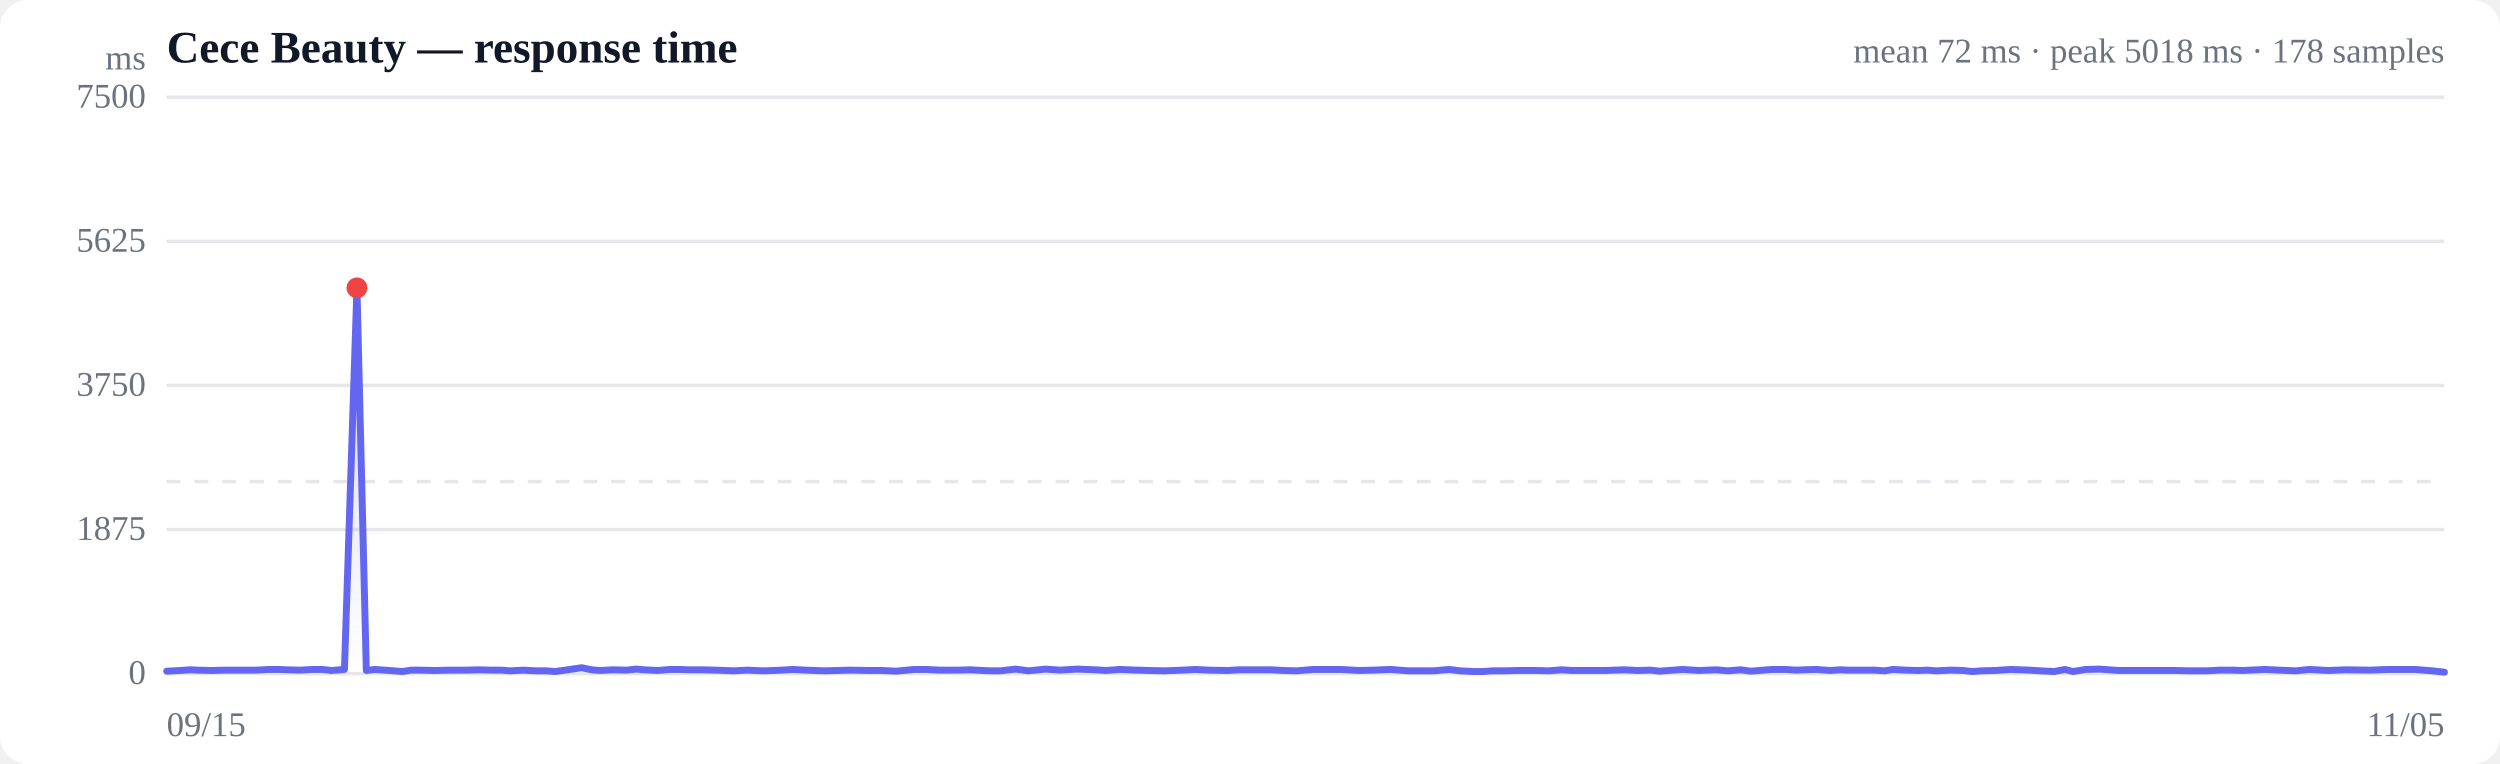
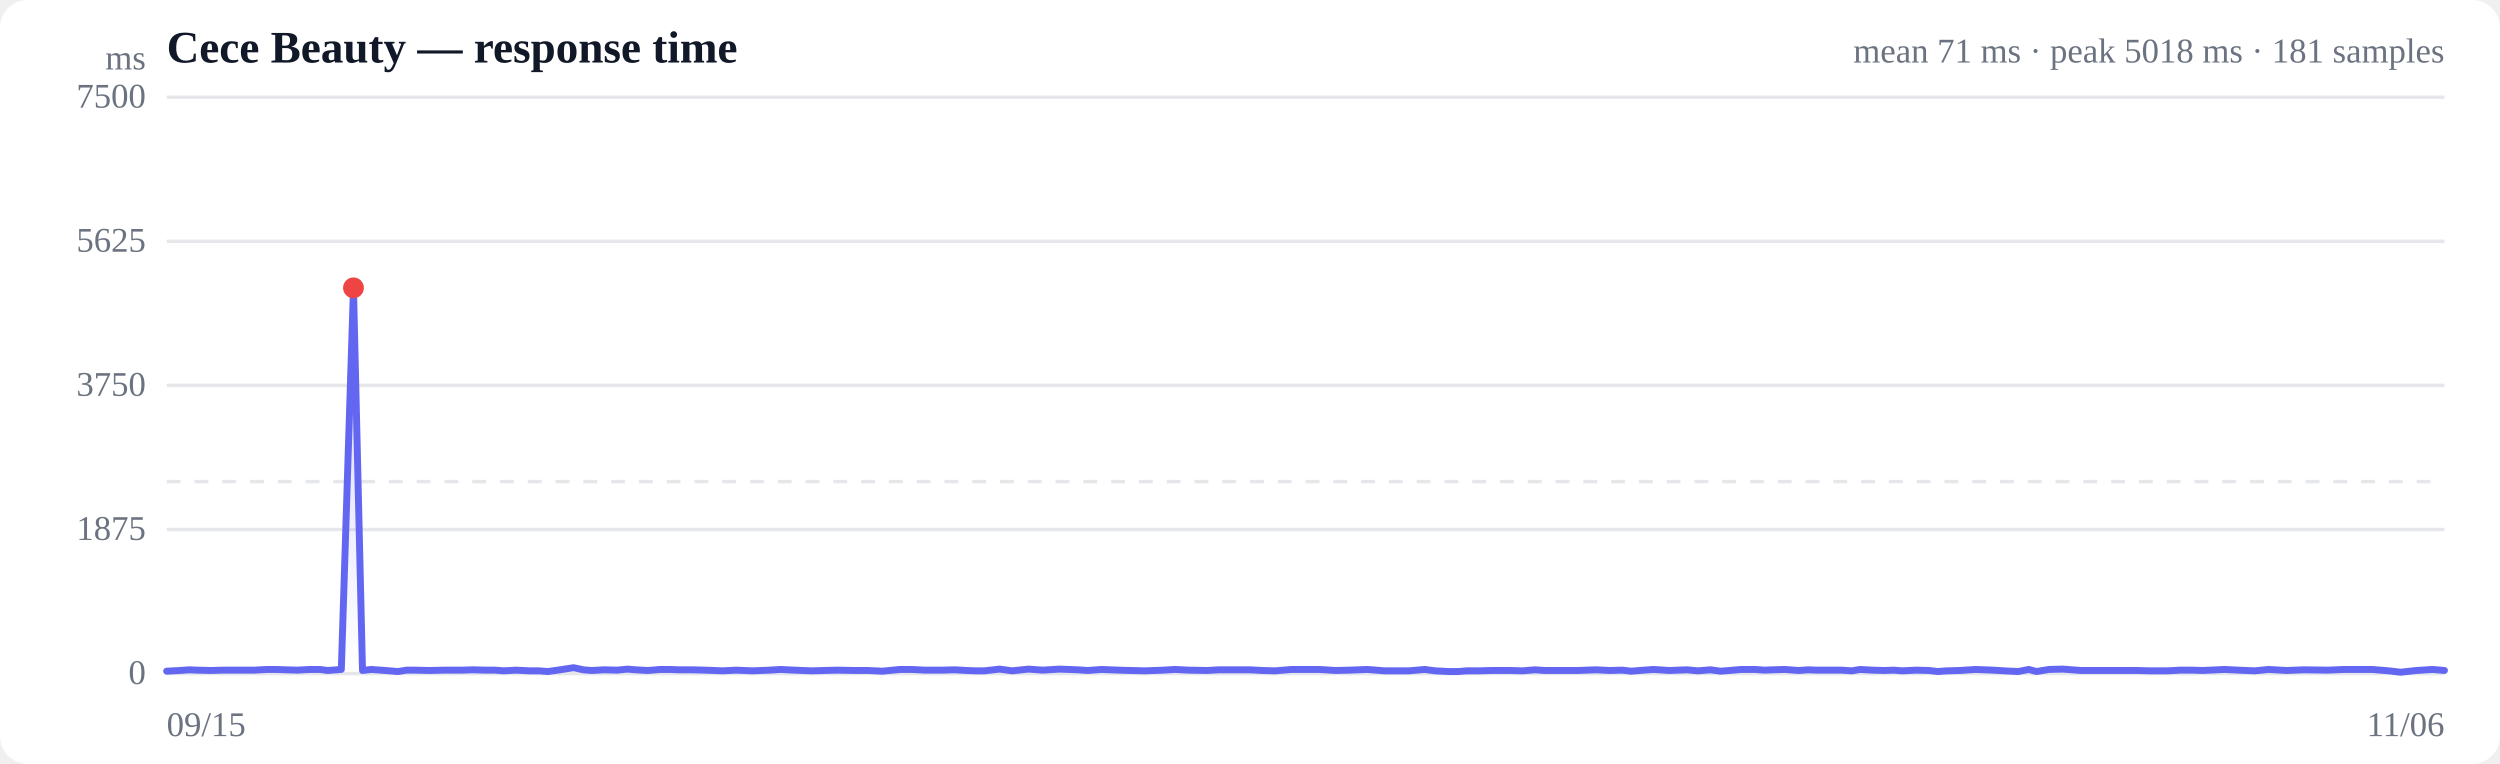
<svg xmlns="http://www.w3.org/2000/svg" viewBox="0 0 720 220" width="720" height="220" role="img" aria-label="Response time over time">
  <style>
  :root { color-scheme: light dark; }
  .bg { fill: #ffffff; }
  .grid { stroke: #e5e7eb; stroke-width: 1; }
  .axis { fill: #6b7280; font-size: 10px; }
  .title { fill: #111827; font-size: 13px; font-weight: 600; }
  .sub { fill: #6b7280; font-size: 10px; }
  .line { stroke: #6366f1; stroke-width: 2; fill: none; stroke-linejoin: round; stroke-linecap: round; }
  .area { fill: url(#fade); }
  .dot-degraded { fill: #f59e0b; }
  .dot-down { fill: #ef4444; }
  .empty { fill: #9ca3af; font-size: 12px; }
  @media (prefers-color-scheme: dark) {
    .bg { fill: #0b0f19; }
    .grid { stroke: #1f2937; }
    .axis, .sub { fill: #9ca3af; }
    .title { fill: #f3f4f6; }
    .line { stroke: #818cf8; }
  }
</style>
  <defs>
    <linearGradient id="fade" x1="0" y1="0" x2="0" y2="1">
      <stop offset="0%" stop-color="#6366f1" stop-opacity="0.28" />
      <stop offset="100%" stop-color="#6366f1" stop-opacity="0" />
    </linearGradient>
  </defs>
  <rect class="bg" width="720" height="220" rx="8" />
  <text class="title" x="48" y="18">Cece Beauty — response time</text>
-   <text class="sub" x="704" y="18" text-anchor="end">mean 72 ms · peak 5018 ms · 178 samples</text>
+   <text class="sub" x="704" y="18" text-anchor="end">mean 71 ms · peak 5018 ms · 181 samples</text>
  <line class="grid" x1="48" y1="194.0" x2="704" y2="194.0" />
  <text class="axis" x="42" y="197" text-anchor="end">0</text>
  <line class="grid" x1="48" y1="152.5" x2="704" y2="152.5" />
  <text class="axis" x="42" y="155.5" text-anchor="end">1875</text>
  <line class="grid" x1="48" y1="111.0" x2="704" y2="111.0" />
  <text class="axis" x="42" y="114" text-anchor="end">3750</text>
  <line class="grid" x1="48" y1="69.5" x2="704" y2="69.5" />
  <text class="axis" x="42" y="72.5" text-anchor="end">5625</text>
  <line class="grid" x1="48" y1="28.0" x2="704" y2="28.0" />
  <text class="axis" x="42" y="31" text-anchor="end">7500</text>
  <line class="grid" stroke-dasharray="4 4" x1="48" y1="138.7" x2="704" y2="138.7" />
-   <path class="area" d="M48.0,193.3 L48.0,193.3 L51.9,193.1 L54.7,192.9 L57.0,193.0 L60.8,193.1 L64.6,193.0 L67.4,193.0 L69.9,193.0 L73.7,193.0 L77.5,192.8 L80.3,192.8 L82.7,192.9 L86.4,193.0 L90.1,192.8 L92.9,192.8 L95.4,193.1 L99.2,192.8 L102.8,82.9 L105.5,193.1 L108.0,192.8 L112.2,193.1 L115.9,193.4 L118.4,193.0 L121.0,193.0 L125.1,193.1 L129.5,193.0 L134.5,193.0 L137.9,192.9 L141.7,193.0 L144.6,193.0 L146.9,193.2 L150.7,193.0 L154.5,193.2 L157.3,193.2 L159.9,193.4 L163.5,192.9 L167.5,192.3 L170.4,192.9 L172.8,193.1 L176.5,192.9 L180.4,193.0 L183.2,192.7 L185.6,192.9 L189.4,193.1 L193.0,192.8 L195.7,192.8 L198.2,192.9 L202.3,192.9 L206.2,193.0 L208.8,193.1 L211.2,193.2 L215.2,193.0 L219.9,193.2 L225.1,193.0 L228.3,192.8 L232.2,193.0 L237.4,193.2 L241.0,193.1 L245.0,193.0 L250.2,193.1 L254.0,193.1 L258.1,193.3 L263.3,192.8 L266.7,192.8 L270.6,193.0 L275.9,193.0 L279.4,192.9 L283.0,193.1 L285.5,193.2 L288.1,193.2 L292.5,192.7 L296.2,193.2 L301.1,192.7 L305.3,193.0 L310.2,192.7 L315.4,192.9 L318.5,193.1 L322.5,192.8 L327.5,193.0 L331.1,193.1 L335.3,193.2 L340.6,193.0 L344.1,192.8 L348.2,193.0 L353.6,193.1 L356.9,192.9 L360.9,192.9 L366.0,192.9 L369.6,193.1 L373.4,193.2 L378.3,192.8 L382.4,192.8 L386.4,192.8 L391.3,193.1 L395.4,193.0 L400.5,192.8 L405.6,193.2 L412.8,193.2 L417.4,192.8 L420.5,193.2 L424.4,193.4 L427.3,193.4 L429.7,193.2 L433.2,193.2 L437.0,193.1 L440.0,193.1 L442.4,193.1 L446.0,193.2 L449.8,192.9 L452.7,193.1 L455.0,193.1 L458.8,193.1 L462.3,193.1 L465.0,193.0 L467.7,192.9 L471.7,193.1 L475.3,193.0 L478.0,193.3 L480.5,193.1 L484.6,192.8 L489.2,193.1 L494.3,192.9 L497.6,193.2 L501.3,192.9 L504.2,193.3 L506.8,193.1 L510.3,192.8 L514.3,192.8 L517.2,193.0 L519.6,192.9 L523.2,192.8 L527.1,193.1 L530.1,192.9 L532.4,193.0 L536.0,193.0 L539.9,193.0 L542.8,193.2 L545.2,192.8 L548.8,193.0 L552.4,193.1 L555.1,193.0 L557.7,193.2 L561.7,193.0 L565.4,193.1 L568.0,193.4 L570.6,193.2 L574.6,193.1 L579.1,192.8 L584.4,193.0 L587.6,193.2 L591.6,193.4 L594.7,192.8 L597.0,193.4 L600.7,192.8 L604.7,192.7 L610.1,193.1 L613.6,193.1 L617.7,193.1 L623.0,193.1 L626.5,193.1 L630.4,193.2 L635.6,193.2 L639.2,193.0 L643.0,193.0 L645.8,193.1 L648.0,193.0 L652.3,192.8 L656.4,193.0 L661.2,193.2 L665.1,192.8 L670.4,193.1 L675.6,192.9 L682.6,193.0 L687.5,192.8 L691.0,192.8 L695.5,192.8 L700.5,193.2 L704.0,193.6 L704.0,194.0 L48.0,194.0 Z" />
-   <path class="line" d="M48.0,193.3 L51.9,193.1 L54.7,192.9 L57.0,193.0 L60.8,193.1 L64.6,193.0 L67.4,193.0 L69.9,193.0 L73.7,193.0 L77.5,192.8 L80.3,192.8 L82.7,192.9 L86.4,193.0 L90.1,192.8 L92.9,192.8 L95.4,193.1 L99.2,192.8 L102.8,82.9 L105.5,193.1 L108.0,192.8 L112.2,193.1 L115.9,193.4 L118.4,193.0 L121.0,193.0 L125.1,193.1 L129.5,193.0 L134.5,193.0 L137.9,192.9 L141.7,193.0 L144.6,193.0 L146.9,193.2 L150.7,193.0 L154.5,193.2 L157.3,193.2 L159.9,193.4 L163.5,192.9 L167.5,192.3 L170.4,192.9 L172.8,193.1 L176.5,192.9 L180.4,193.0 L183.2,192.7 L185.6,192.9 L189.4,193.1 L193.0,192.8 L195.7,192.8 L198.2,192.9 L202.3,192.9 L206.2,193.0 L208.8,193.1 L211.2,193.2 L215.2,193.0 L219.9,193.2 L225.1,193.0 L228.3,192.8 L232.2,193.0 L237.4,193.2 L241.0,193.1 L245.0,193.0 L250.2,193.1 L254.0,193.1 L258.1,193.3 L263.3,192.8 L266.7,192.8 L270.6,193.0 L275.9,193.0 L279.4,192.9 L283.0,193.1 L285.5,193.2 L288.1,193.2 L292.5,192.7 L296.2,193.2 L301.1,192.7 L305.3,193.0 L310.2,192.7 L315.4,192.9 L318.5,193.1 L322.5,192.8 L327.5,193.0 L331.1,193.1 L335.3,193.2 L340.6,193.0 L344.1,192.8 L348.2,193.0 L353.6,193.1 L356.9,192.9 L360.9,192.9 L366.0,192.9 L369.6,193.1 L373.4,193.2 L378.3,192.8 L382.4,192.8 L386.4,192.8 L391.3,193.1 L395.4,193.0 L400.5,192.8 L405.6,193.2 L412.8,193.2 L417.4,192.8 L420.5,193.2 L424.4,193.4 L427.3,193.4 L429.7,193.2 L433.2,193.2 L437.0,193.1 L440.0,193.1 L442.4,193.1 L446.0,193.2 L449.8,192.9 L452.7,193.1 L455.0,193.1 L458.8,193.1 L462.3,193.1 L465.0,193.0 L467.7,192.9 L471.7,193.1 L475.3,193.0 L478.0,193.3 L480.5,193.1 L484.6,192.8 L489.2,193.1 L494.3,192.9 L497.6,193.2 L501.3,192.9 L504.2,193.3 L506.8,193.1 L510.3,192.8 L514.3,192.8 L517.2,193.0 L519.6,192.9 L523.2,192.8 L527.1,193.1 L530.1,192.9 L532.4,193.0 L536.0,193.0 L539.9,193.0 L542.8,193.2 L545.2,192.8 L548.8,193.0 L552.4,193.1 L555.1,193.0 L557.7,193.2 L561.7,193.0 L565.4,193.1 L568.0,193.4 L570.6,193.2 L574.6,193.1 L579.1,192.8 L584.4,193.0 L587.6,193.2 L591.6,193.4 L594.7,192.8 L597.0,193.4 L600.7,192.8 L604.7,192.7 L610.1,193.1 L613.6,193.1 L617.7,193.1 L623.0,193.1 L626.5,193.1 L630.4,193.2 L635.6,193.2 L639.2,193.0 L643.0,193.0 L645.8,193.1 L648.0,193.0 L652.3,192.8 L656.4,193.0 L661.2,193.2 L665.1,192.8 L670.4,193.1 L675.6,192.9 L682.6,193.0 L687.5,192.8 L691.0,192.8 L695.5,192.8 L700.5,193.2 L704.0,193.6" />
-   <circle class="dot-down" cx="102.8" cy="82.9" r="3" />
+   <path class="area" d="M48.0,193.3 L48.0,193.3 L51.8,193.1 L54.5,192.9 L56.8,193.0 L60.6,193.1 L64.3,193.0 L67.1,193.0 L69.5,193.0 L73.2,193.0 L76.9,192.8 L79.7,192.8 L82.1,192.9 L85.7,193.0 L89.3,192.8 L92.1,192.8 L94.4,193.1 L98.3,192.8 L101.8,82.9 L104.4,193.1 L106.9,192.8 L111.0,193.1 L114.6,193.4 L117.1,193.0 L119.6,193.0 L123.6,193.1 L127.9,193.0 L132.9,193.0 L136.2,192.9 L139.9,193.0 L142.7,193.0 L145.0,193.2 L148.7,193.0 L152.4,193.2 L155.2,193.2 L157.8,193.4 L161.3,192.9 L165.2,192.3 L168.0,192.9 L170.4,193.1 L174.0,192.9 L177.8,193.0 L180.7,192.7 L183.0,192.9 L186.6,193.1 L190.2,192.8 L192.8,192.8 L195.3,192.9 L199.4,192.9 L203.1,193.0 L205.7,193.1 L208.1,193.2 L212.0,193.0 L216.6,193.2 L221.7,193.0 L224.8,192.8 L228.7,193.0 L233.8,193.2 L237.3,193.1 L241.2,193.0 L246.3,193.1 L250.0,193.1 L254.1,193.3 L259.2,192.8 L262.5,192.8 L266.4,193.0 L271.5,193.0 L275.0,192.9 L278.5,193.1 L281.0,193.2 L283.5,193.2 L287.9,192.7 L291.5,193.2 L296.2,192.7 L300.3,193.0 L305.2,192.7 L310.3,192.9 L313.3,193.1 L317.2,192.8 L322.2,193.0 L325.7,193.1 L329.8,193.2 L335.0,193.0 L338.4,192.8 L342.4,193.0 L347.7,193.1 L351.0,192.9 L354.9,192.9 L360.0,192.9 L363.5,193.1 L367.2,193.2 L372.0,192.8 L376.0,192.8 L379.9,192.8 L384.7,193.1 L388.7,193.0 L393.8,192.8 L398.8,193.2 L405.8,193.2 L410.3,192.8 L413.4,193.2 L417.2,193.4 L420.0,193.4 L422.4,193.2 L425.8,193.2 L429.6,193.1 L432.5,193.1 L434.8,193.1 L438.4,193.2 L442.1,192.9 L444.9,193.1 L447.2,193.1 L450.9,193.1 L454.4,193.1 L457.0,193.0 L459.6,192.9 L463.6,193.1 L467.2,193.0 L469.8,193.3 L472.2,193.1 L476.2,192.8 L480.8,193.1 L485.8,192.9 L489.0,193.2 L492.6,192.9 L495.5,193.3 L498.0,193.1 L501.5,192.8 L505.4,192.8 L508.2,193.0 L510.6,192.9 L514.1,192.8 L518.0,193.1 L520.8,192.9 L523.2,193.0 L526.7,193.0 L530.5,193.0 L533.3,193.2 L535.7,192.8 L539.2,193.0 L542.7,193.1 L545.4,193.0 L547.9,193.2 L551.8,193.0 L555.5,193.1 L558.1,193.4 L560.6,193.2 L564.5,193.1 L568.9,192.8 L574.1,193.0 L577.2,193.2 L581.2,193.4 L584.3,192.8 L586.5,193.4 L590.1,192.8 L594.1,192.7 L599.3,193.1 L602.8,193.1 L606.8,193.1 L612.0,193.1 L615.4,193.1 L619.3,193.2 L624.3,193.2 L627.9,193.0 L631.6,193.0 L634.3,193.1 L636.5,193.0 L640.7,192.8 L644.7,193.0 L649.4,193.2 L653.3,192.8 L658.5,193.1 L663.5,192.9 L670.4,193.0 L675.2,192.8 L678.7,192.8 L683.1,192.8 L688.0,193.2 L691.4,193.6 L695.9,193.1 L700.6,192.8 L704.0,193.1 L704.0,194.0 L48.0,194.0 Z" />
+   <path class="line" d="M48.0,193.3 L51.8,193.1 L54.5,192.9 L56.8,193.0 L60.6,193.1 L64.3,193.0 L67.1,193.0 L69.5,193.0 L73.2,193.0 L76.9,192.8 L79.7,192.8 L82.1,192.9 L85.7,193.0 L89.3,192.8 L92.1,192.8 L94.4,193.1 L98.3,192.8 L101.8,82.9 L104.4,193.1 L106.9,192.8 L111.0,193.1 L114.6,193.4 L117.1,193.0 L119.6,193.0 L123.6,193.1 L127.9,193.0 L132.9,193.0 L136.2,192.9 L139.9,193.0 L142.7,193.0 L145.0,193.2 L148.7,193.0 L152.4,193.2 L155.2,193.2 L157.8,193.4 L161.3,192.9 L165.2,192.3 L168.0,192.9 L170.4,193.1 L174.0,192.9 L177.8,193.0 L180.7,192.7 L183.0,192.9 L186.6,193.1 L190.2,192.8 L192.8,192.8 L195.3,192.9 L199.4,192.9 L203.1,193.0 L205.7,193.1 L208.1,193.2 L212.0,193.0 L216.6,193.2 L221.7,193.0 L224.8,192.8 L228.7,193.0 L233.8,193.2 L237.3,193.1 L241.2,193.0 L246.3,193.1 L250.0,193.1 L254.1,193.3 L259.2,192.8 L262.5,192.8 L266.4,193.0 L271.5,193.0 L275.0,192.9 L278.5,193.1 L281.0,193.2 L283.5,193.2 L287.9,192.7 L291.5,193.2 L296.2,192.7 L300.3,193.0 L305.2,192.7 L310.3,192.9 L313.3,193.1 L317.2,192.8 L322.2,193.0 L325.7,193.1 L329.8,193.2 L335.0,193.0 L338.4,192.8 L342.4,193.0 L347.7,193.1 L351.0,192.9 L354.9,192.9 L360.0,192.9 L363.5,193.1 L367.2,193.2 L372.0,192.8 L376.0,192.8 L379.9,192.8 L384.7,193.1 L388.7,193.0 L393.8,192.8 L398.8,193.2 L405.8,193.2 L410.3,192.8 L413.4,193.2 L417.2,193.4 L420.0,193.4 L422.4,193.2 L425.8,193.2 L429.6,193.1 L432.5,193.1 L434.8,193.1 L438.4,193.2 L442.1,192.9 L444.9,193.1 L447.2,193.1 L450.9,193.1 L454.4,193.1 L457.0,193.0 L459.6,192.9 L463.6,193.1 L467.2,193.0 L469.8,193.3 L472.2,193.1 L476.2,192.8 L480.8,193.1 L485.8,192.9 L489.0,193.2 L492.6,192.9 L495.5,193.3 L498.0,193.1 L501.5,192.8 L505.4,192.8 L508.2,193.0 L510.6,192.9 L514.1,192.8 L518.0,193.1 L520.8,192.9 L523.2,193.0 L526.7,193.0 L530.5,193.0 L533.3,193.2 L535.7,192.8 L539.2,193.0 L542.7,193.1 L545.4,193.0 L547.9,193.2 L551.8,193.0 L555.5,193.1 L558.1,193.4 L560.6,193.2 L564.5,193.1 L568.9,192.8 L574.1,193.0 L577.2,193.2 L581.2,193.4 L584.3,192.8 L586.5,193.4 L590.1,192.8 L594.1,192.7 L599.3,193.1 L602.8,193.1 L606.8,193.1 L612.0,193.1 L615.4,193.1 L619.3,193.2 L624.3,193.2 L627.9,193.0 L631.6,193.0 L634.3,193.1 L636.5,193.0 L640.7,192.8 L644.7,193.0 L649.4,193.2 L653.3,192.8 L658.5,193.1 L663.5,192.9 L670.4,193.0 L675.2,192.8 L678.7,192.8 L683.1,192.8 L688.0,193.2 L691.4,193.6 L695.9,193.1 L700.6,192.8 L704.0,193.1" />
+   <circle class="dot-down" cx="101.8" cy="82.9" r="3" />
  <text class="axis" x="48" y="212">09/15</text>
-   <text class="axis" x="704" y="212" text-anchor="end">11/05</text>
+   <text class="axis" x="704" y="212" text-anchor="end">11/06</text>
  <text class="axis" x="42" y="20" text-anchor="end">ms</text>
</svg>
